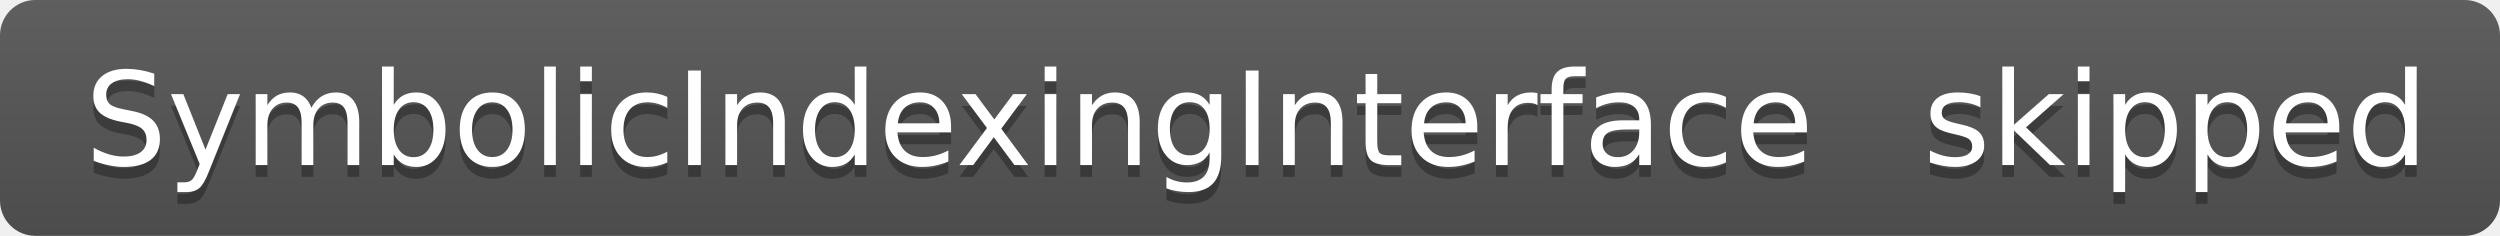
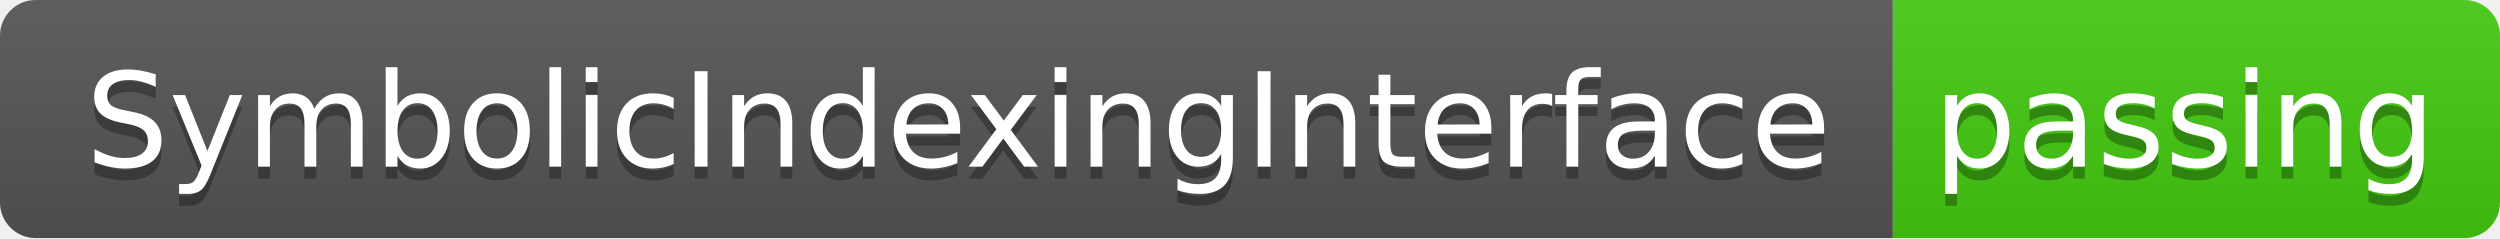
- <svg xmlns="http://www.w3.org/2000/svg" width="212" height="20" role="img" aria-label="SymbolicIndexingInterface: skipped">
+ <svg xmlns="http://www.w3.org/2000/svg" width="210" height="20" role="img" aria-label="SymbolicIndexingInterface: passing">
  <linearGradient id="s" x2="0" y2="100%">
    <stop offset="0" stop-color="#bbb" stop-opacity=".1" />
    <stop offset="1" stop-opacity=".1" />
  </linearGradient>
  <clipPath id="r">
-     <rect width="212" height="20" rx="3" fill="#fff" />
+     <rect width="210" height="20" rx="3" fill="#fff" />
  </clipPath>
  <g clip-path="url(#r)">
    <rect width="159" height="20" fill="#555" />
-     <rect x="159" width="53" height="20" fill="#555" />
-     <rect width="212" height="20" fill="url(#s)" />
+     <rect x="159" width="51" height="20" fill="#4c1" />
+     <rect width="210" height="20" fill="url(#s)" />
  </g>
  <g fill="#fff" text-anchor="middle" font-family="Verdana,Geneva,DejaVu Sans,sans-serif" text-rendering="geometricPrecision" font-size="110">
    <text aria-hidden="true" x="805" y="150" fill="#010101" fill-opacity=".3" transform="scale(.1)" textLength="1490">SymbolicIndexingInterface</text>
    <text x="805" y="140" transform="scale(.1)" fill="#fff" textLength="1490">SymbolicIndexingInterface</text>
-     <text aria-hidden="true" x="1845" y="150" fill="#010101" fill-opacity=".3" transform="scale(.1)" textLength="430">skipped</text>
-     <text x="1845" y="140" transform="scale(.1)" fill="#fff" textLength="430">skipped</text>
+     <text aria-hidden="true" x="1835" y="150" fill="#010101" fill-opacity=".3" transform="scale(.1)" textLength="410">passing</text>
+     <text x="1835" y="140" transform="scale(.1)" fill="#fff" textLength="410">passing</text>
  </g>
</svg>
